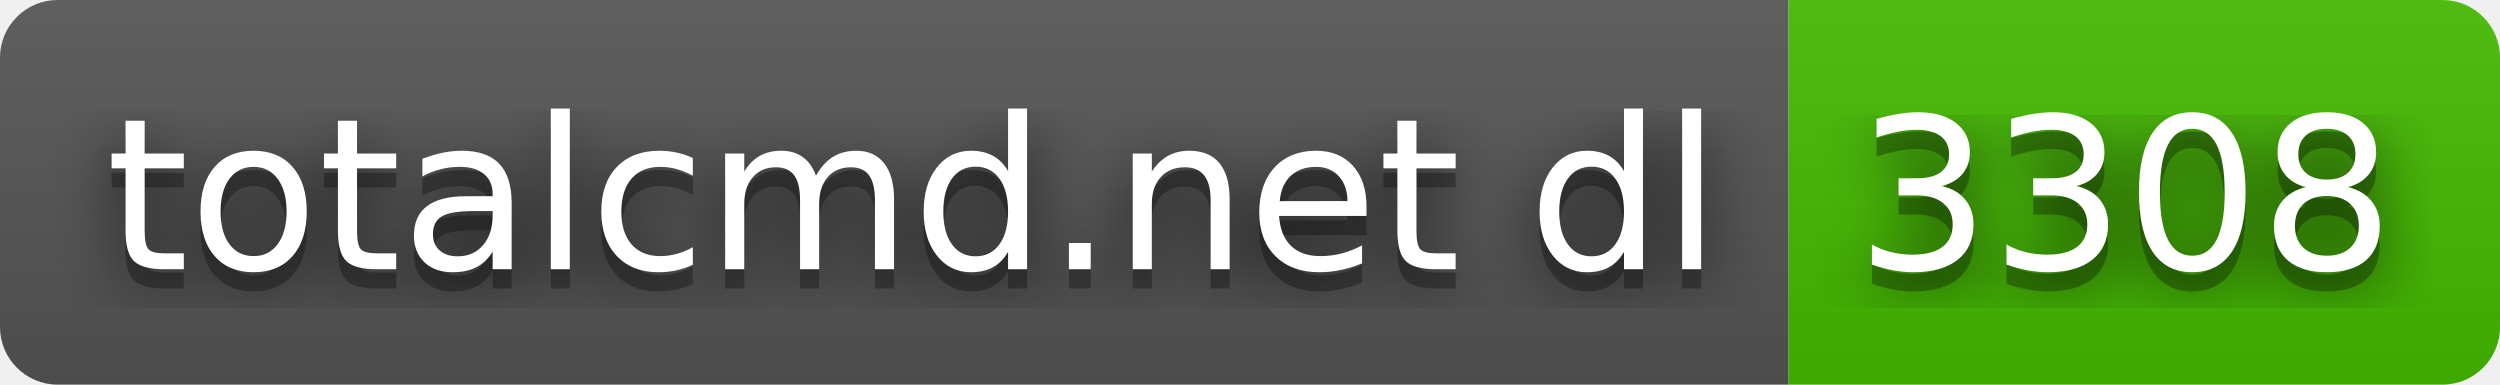
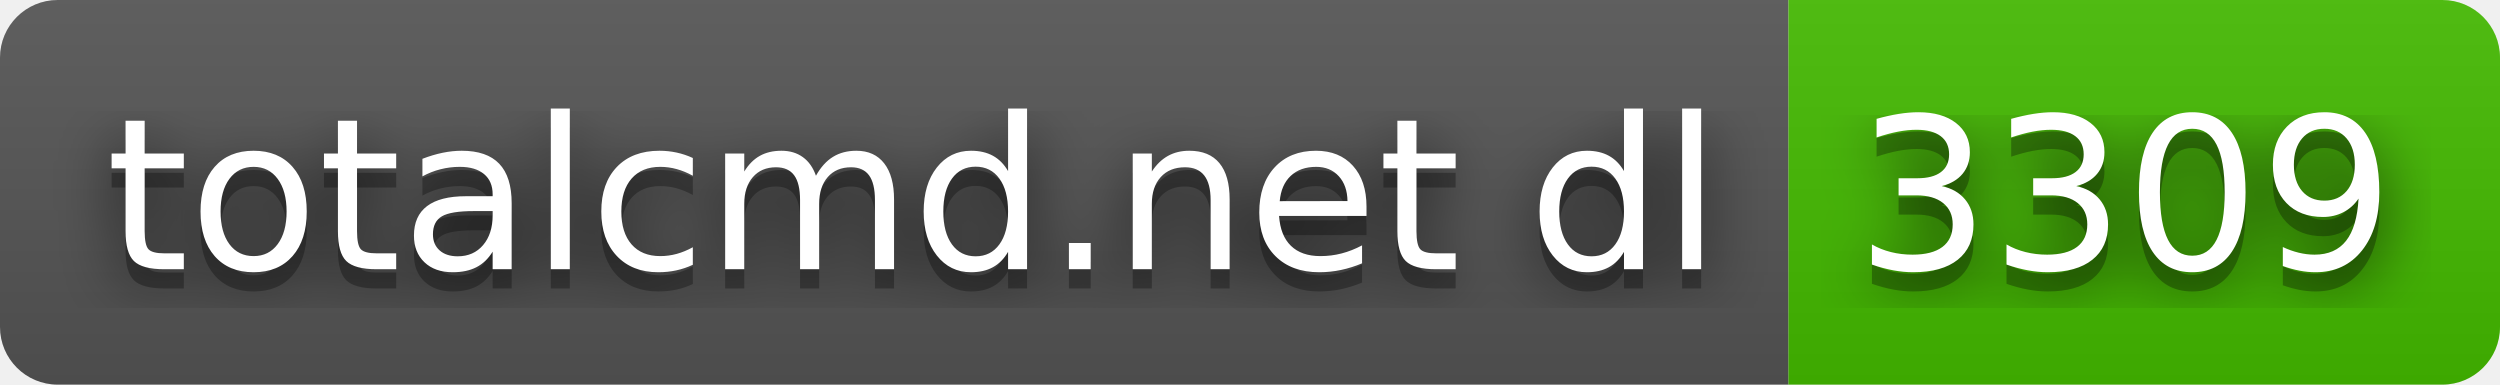
- <svg xmlns="http://www.w3.org/2000/svg" width="130" height="20" role="img" aria-label="totalcmd.net dl: 3308">
+ <svg xmlns="http://www.w3.org/2000/svg" width="130" height="20" role="img" aria-label="totalcmd.net dl: 3309">
  <filter id="blur">
    <feGaussianBlur stdDeviation="16" />
  </filter>
  <linearGradient id="s" x2="0" y2="100%">
    <stop offset="0" stop-color="#bbb" stop-opacity=".1" />
    <stop offset="1" stop-opacity=".1" />
  </linearGradient>
  <clipPath id="r">
    <rect width="130" height="20" rx="3" />
  </clipPath>
  <g clip-path="url(#r)">
    <rect width="93" height="20" fill="#555" />
    <rect x="93" width="37" height="20" fill="#4b0" />
    <rect width="130" height="20" fill="url(#s)" />
  </g>
  <g fill="#fff" text-anchor="middle" font-family="Verdana,Geneva,DejaVu Sans,sans-serif" text-rendering="geometricPrecision" font-size="110">
    <g transform="scale(.1)">
      <g aria-hidden="true" fill="#010101">
        <text x="475" y="150" fill-opacity=".8" filter="url(#blur)" textLength="830">totalcmd.net dl</text>
        <text x="475" y="150" fill-opacity=".3" textLength="830">totalcmd.net dl</text>
      </g>
      <text x="475" y="140" textLength="830">totalcmd.net dl</text>
    </g>
    <g transform="scale(.1)">
      <g aria-hidden="true" fill="#010101">
-         <text x="1105" y="150" fill-opacity=".8" filter="url(#blur)" textLength="270">3308</text>
-         <text x="1105" y="150" fill-opacity=".3" textLength="270">3308</text>
+         <text x="1105" y="150" fill-opacity=".8" filter="url(#blur)" textLength="270">3309</text>
+         <text x="1105" y="150" fill-opacity=".3" textLength="270">3309</text>
      </g>
-       <text x="1105" y="140" textLength="270">3308</text>
+       <text x="1105" y="140" textLength="270">3309</text>
    </g>
  </g>
</svg>
